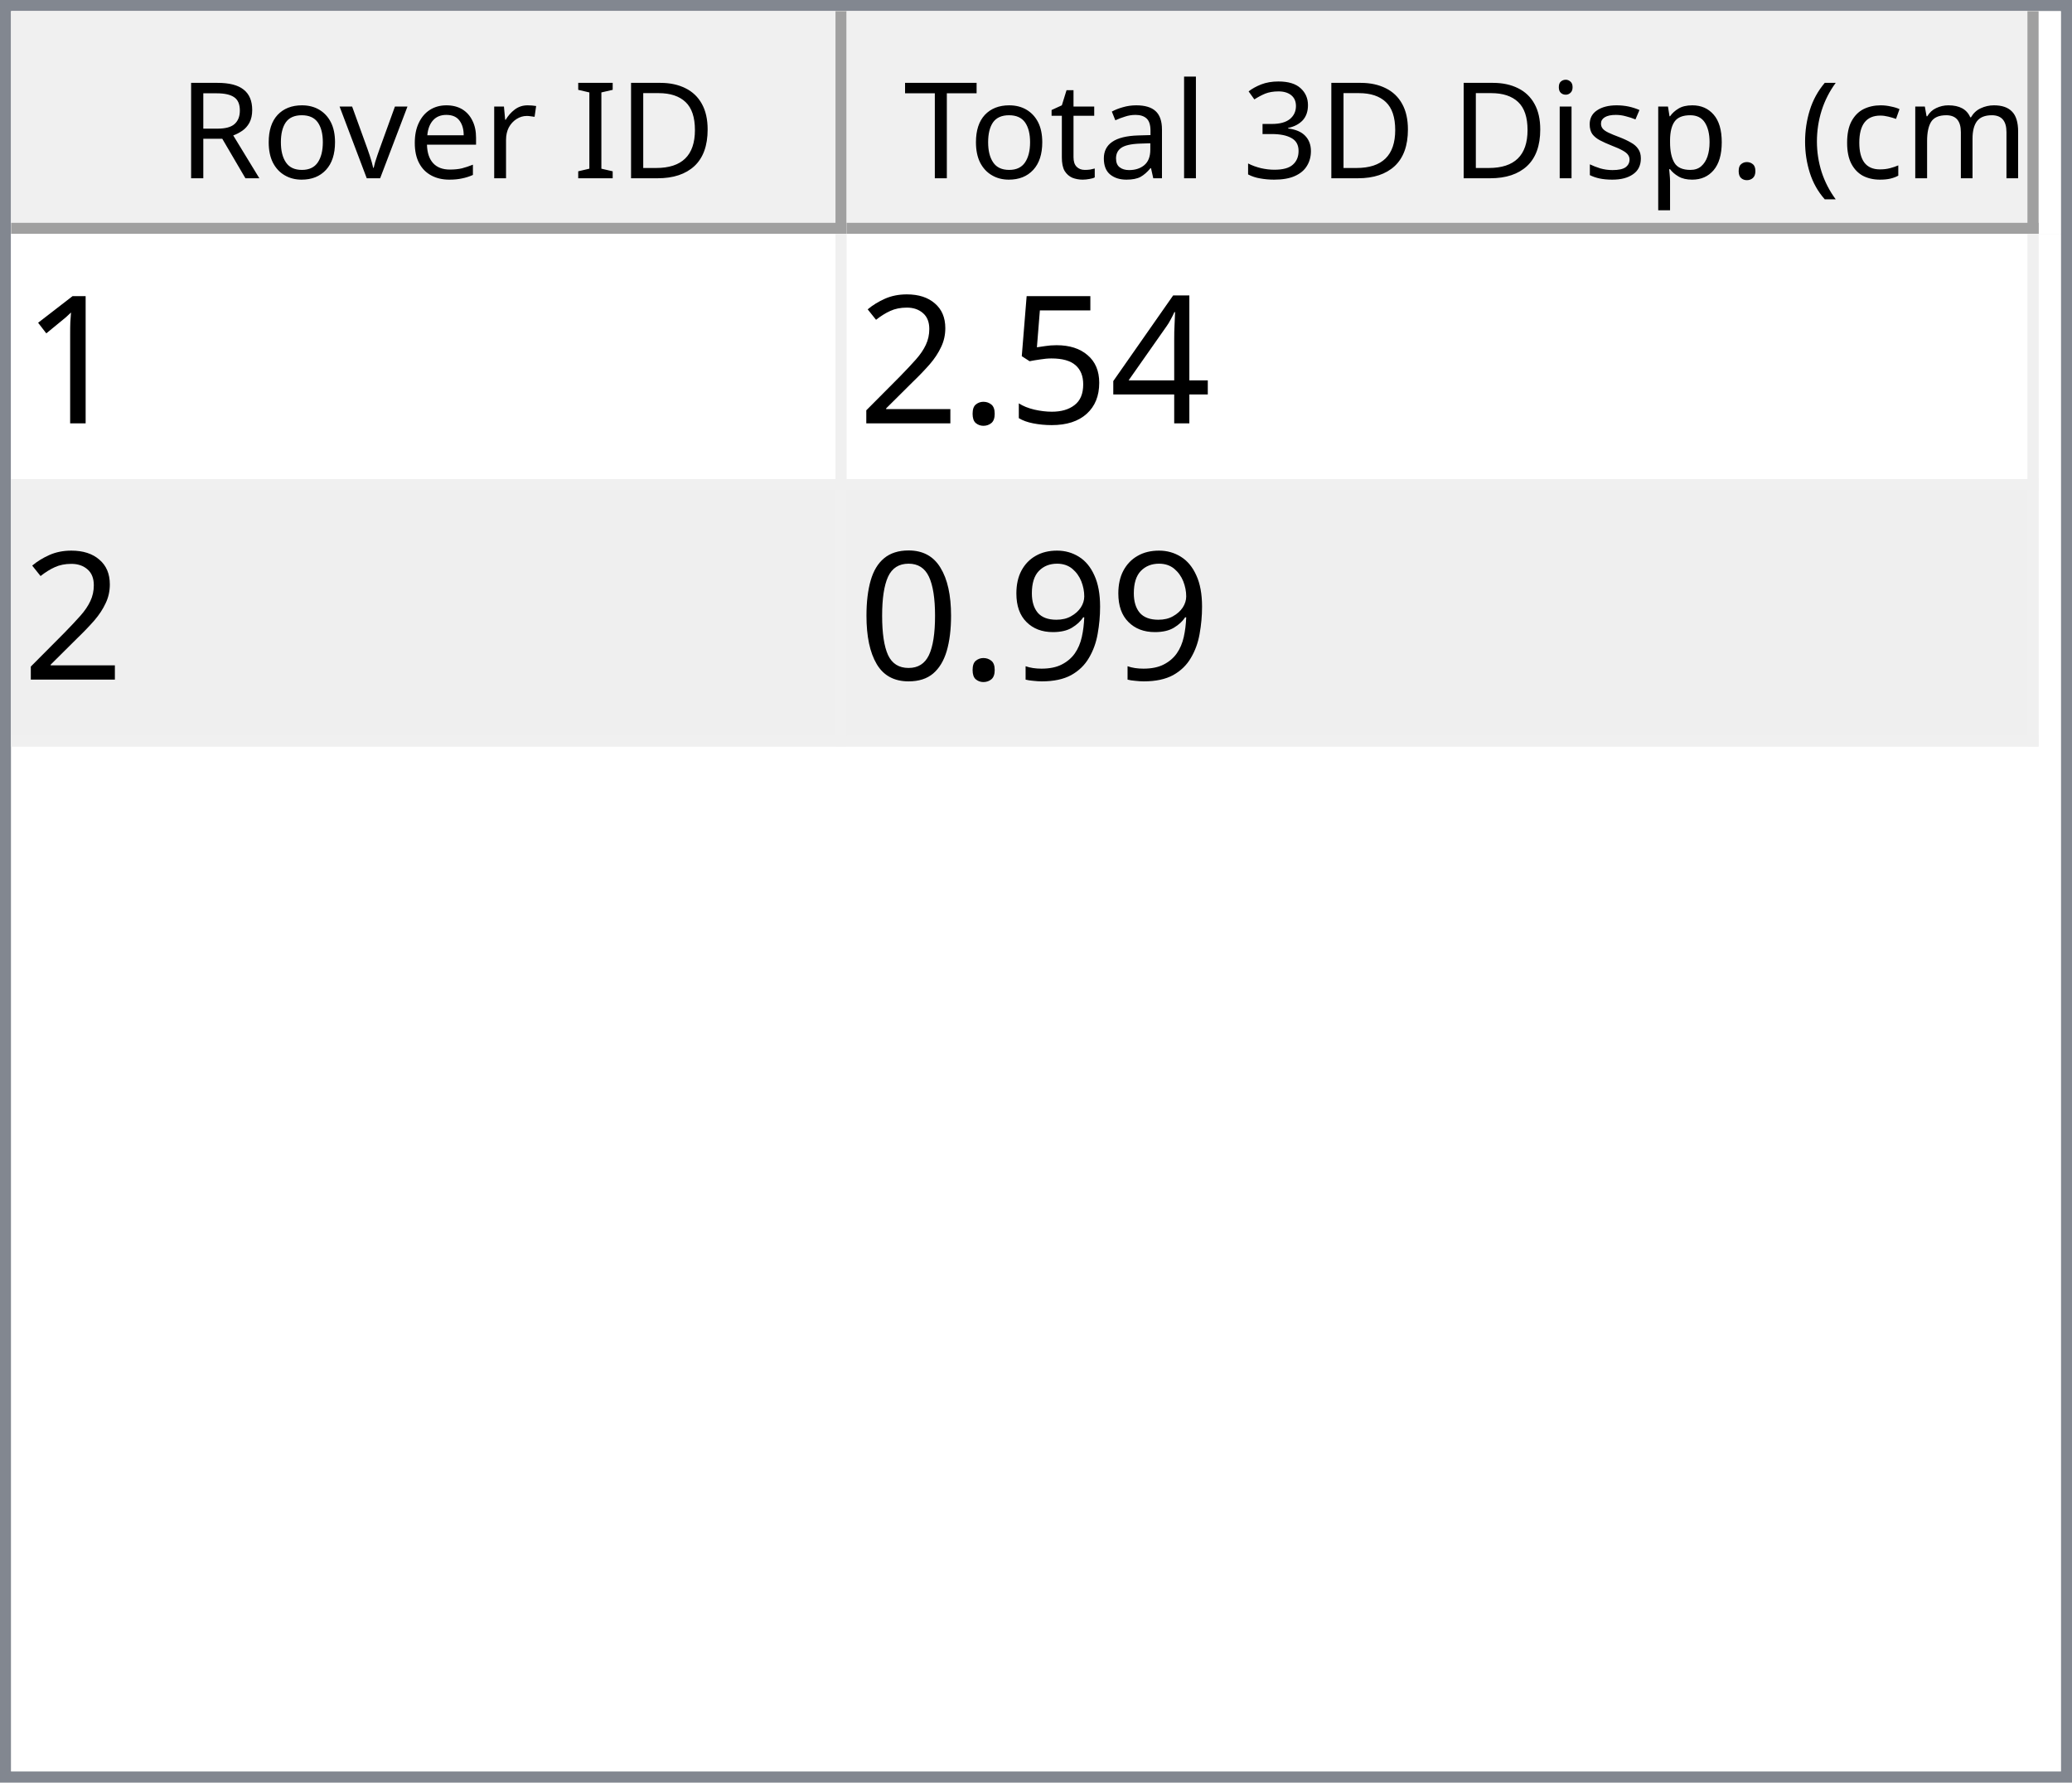
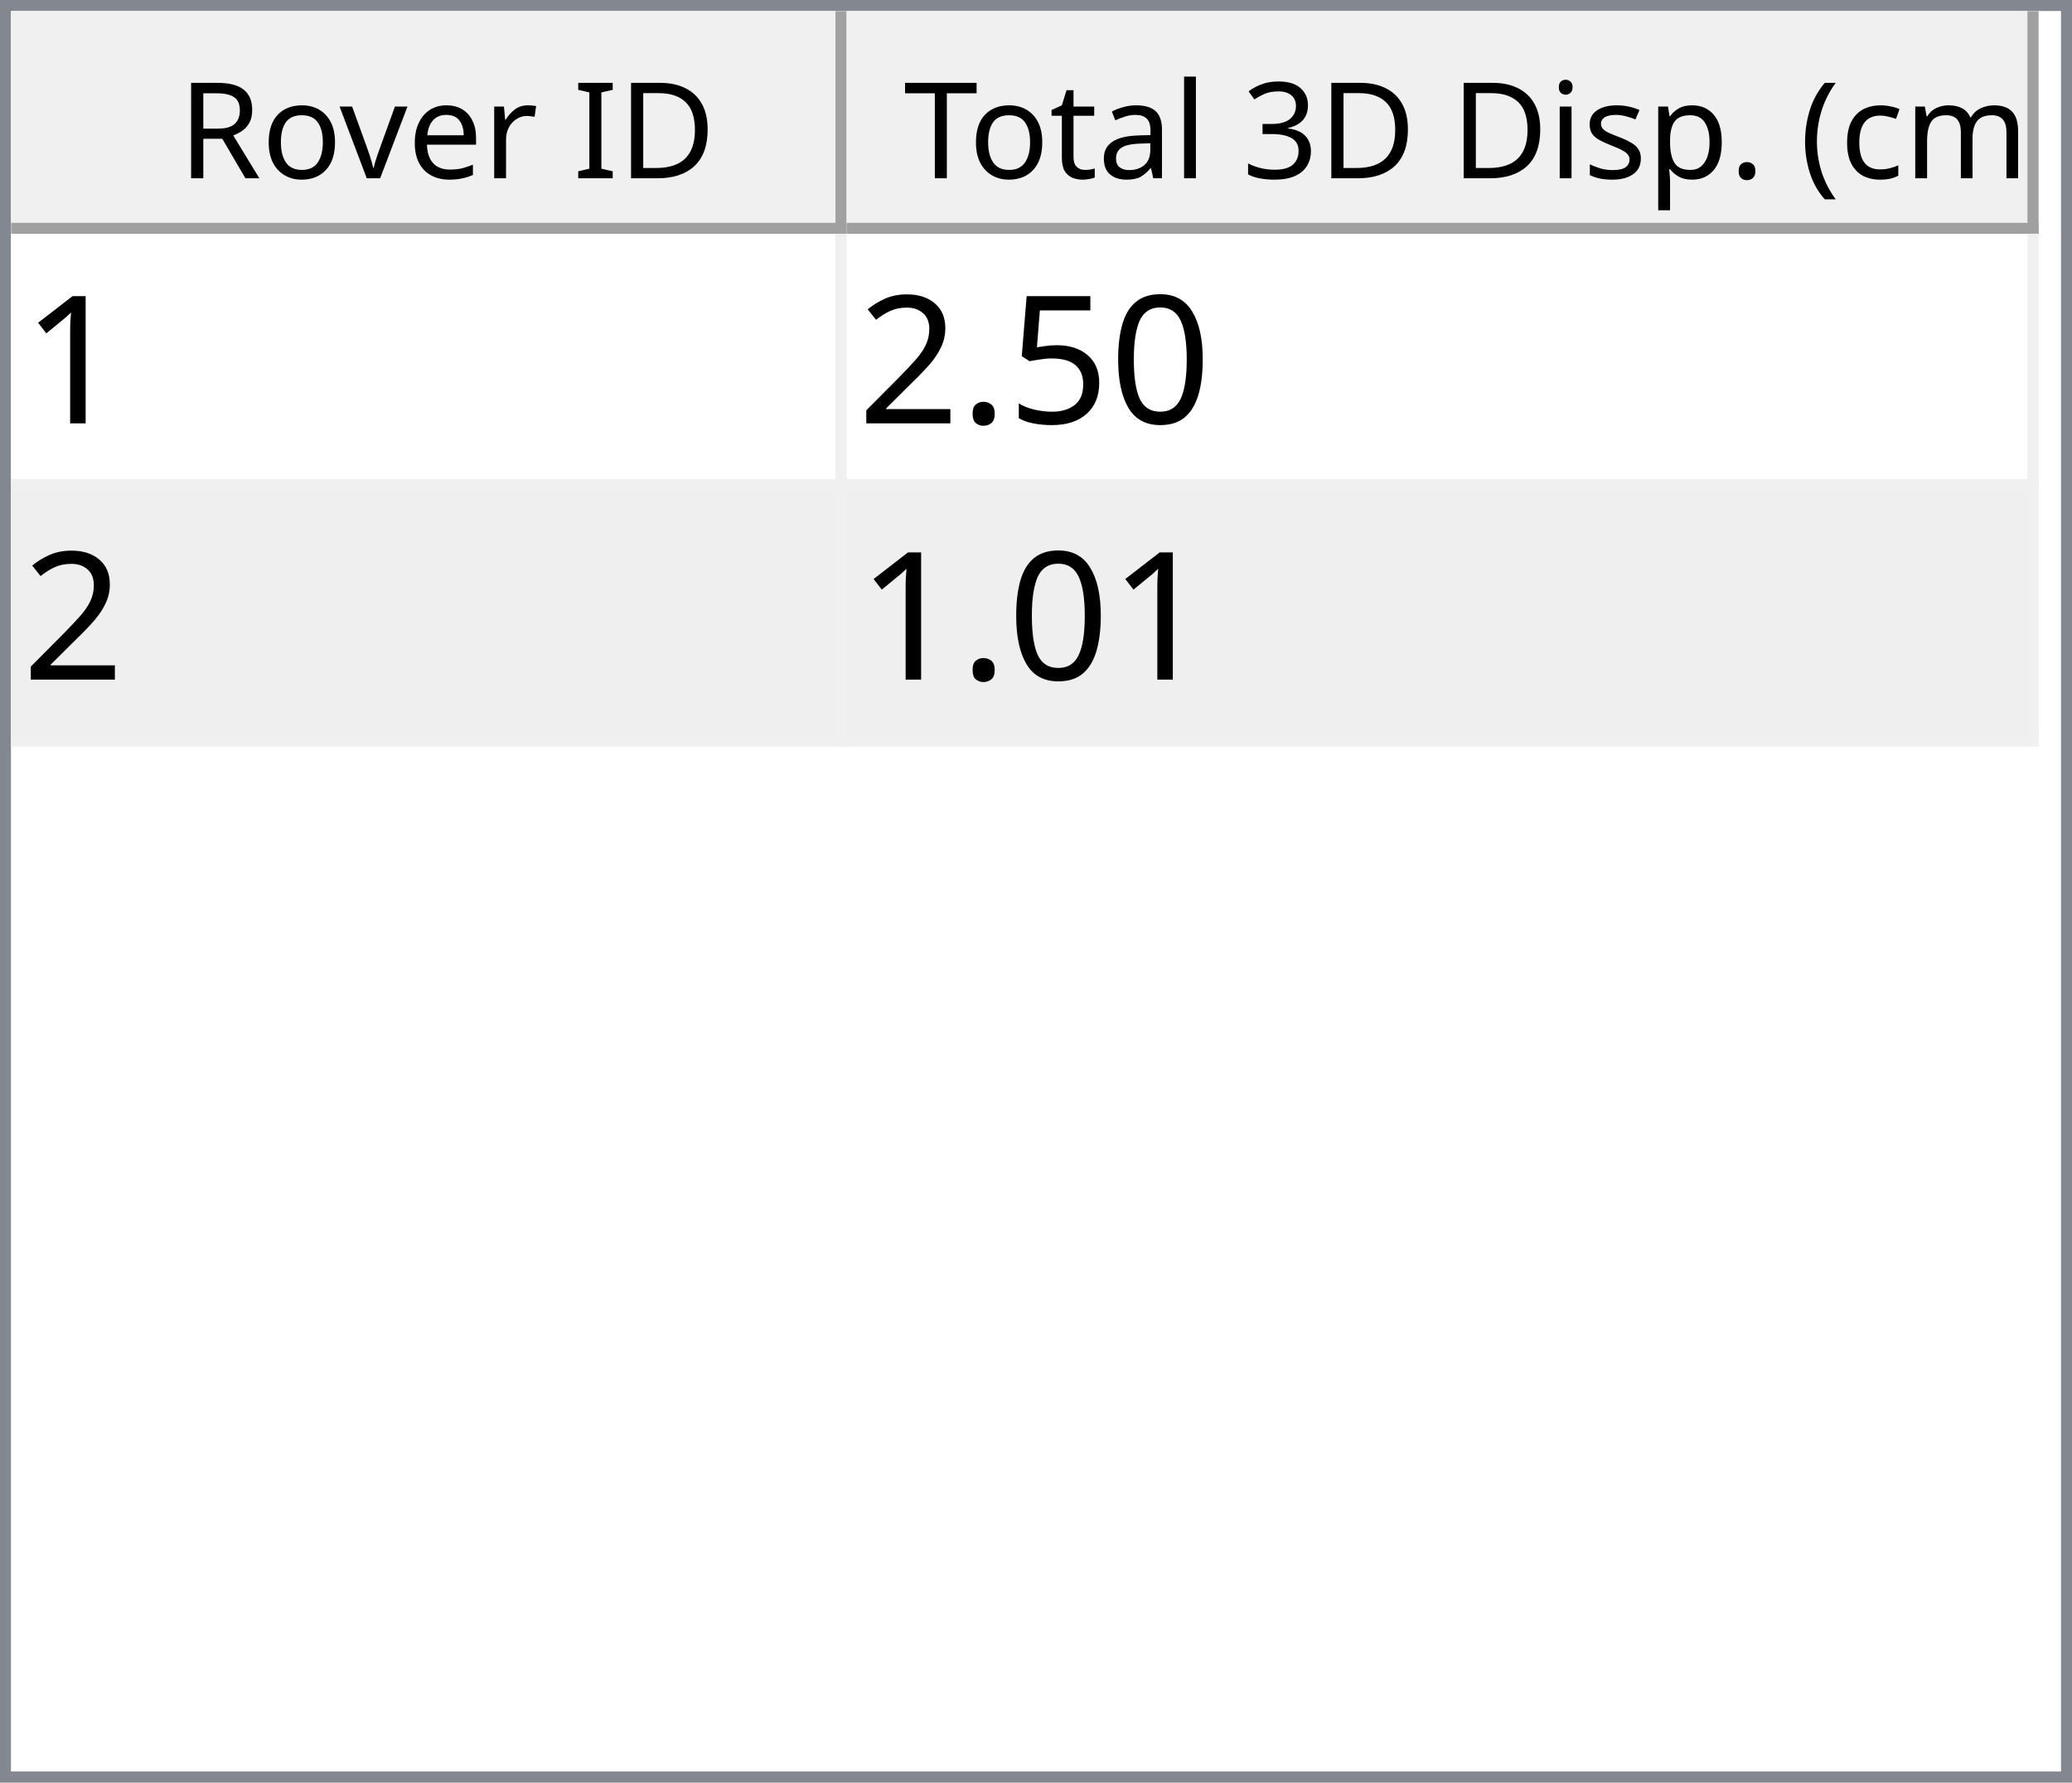
<svg xmlns="http://www.w3.org/2000/svg" style="fill-opacity:1; color-rendering:auto; color-interpolation:auto; text-rendering:auto; stroke:black; stroke-linecap:square; stroke-miterlimit:10; shape-rendering:auto; stroke-opacity:1; fill:black; stroke-dasharray:none; font-weight:normal; stroke-width:1; font-family:'Dialog'; font-style:normal; stroke-linejoin:miter; font-size:12px; stroke-dashoffset:0; image-rendering:auto;" width="186" height="160">
  <defs id="genericDefs" />
  <g>
    <defs id="defs1">
      <clipPath clipPathUnits="userSpaceOnUse" id="clipPath1">
        <path d="M0 0 L186 0 L186 160 L0 160 L0 0 Z" />
      </clipPath>
      <clipPath clipPathUnits="userSpaceOnUse" id="clipPath2">
        <path d="M0 0 L0 160 L186 160 L186 0 Z" />
      </clipPath>
      <clipPath clipPathUnits="userSpaceOnUse" id="clipPath3">
        <path d="M0 0 L0 20 L184 20 L184 0 Z" />
      </clipPath>
      <clipPath clipPathUnits="userSpaceOnUse" id="clipPath4">
        <path d="M0 0 L0 20 L75 20 L75 0 Z" />
      </clipPath>
      <clipPath clipPathUnits="userSpaceOnUse" id="clipPath5">
        <path d="M1 1 L1 19 L74 19 L74 1 Z" />
      </clipPath>
      <clipPath clipPathUnits="userSpaceOnUse" id="clipPath6">
        <path d="M0 0 L0 18 L73 18 L73 0 Z" />
      </clipPath>
      <clipPath clipPathUnits="userSpaceOnUse" id="clipPath7">
        <path d="M-0.5 -0.5 L-0.5 19.5 L74.5 19.5 L74.5 -0.5 Z" />
      </clipPath>
      <clipPath clipPathUnits="userSpaceOnUse" id="clipPath8">
        <path d="M0 0 L0 20 L107 20 L107 0 Z" />
      </clipPath>
      <clipPath clipPathUnits="userSpaceOnUse" id="clipPath9">
        <path d="M1 1 L1 19 L106 19 L106 1 Z" />
      </clipPath>
      <clipPath clipPathUnits="userSpaceOnUse" id="clipPath10">
        <path d="M0 0 L0 18 L105 18 L105 0 Z" />
      </clipPath>
      <clipPath clipPathUnits="userSpaceOnUse" id="clipPath11">
        <path d="M-0.5 -0.5 L-0.5 19.5 L106.5 19.5 L106.5 -0.5 Z" />
      </clipPath>
      <clipPath clipPathUnits="userSpaceOnUse" id="clipPath12">
        <path d="M0 0 L0 138 L184 138 L184 0 Z" />
      </clipPath>
      <clipPath clipPathUnits="userSpaceOnUse" id="clipPath13">
        <path d="M0 0 L0 46 L182 46 L182 0 Z" />
      </clipPath>
      <clipPath clipPathUnits="userSpaceOnUse" id="clipPath14">
        <path d="M-0.5 -0.5 L-0.5 45.5 L181.5 45.5 L181.5 -0.5 Z" />
      </clipPath>
      <clipPath clipPathUnits="userSpaceOnUse" id="clipPath15">
        <path d="M0 0 L0 22 L74 22 L74 0 Z" />
      </clipPath>
      <clipPath clipPathUnits="userSpaceOnUse" id="clipPath16">
        <path d="M0 0 L0 22 L106 22 L106 0 Z" />
      </clipPath>
      <font horiz-adv-x="64.551" id="font1">
        <font-face ascent="107.91" descent="25.098" units-per-em="100" style="font-style:normal; font-family:Segoe UI; font-weight:normal;" />
        <missing-glyph horiz-adv-x="64.551" d="M8.109 0 L8.109 68.266 L56.453 68.266 L56.453 0 L8.109 0 ZM15.328 7.234 L49.219 7.234 L49.219 61.031 L15.328 61.031 L15.328 7.234 Z" />
        <glyph unicode="D" horiz-adv-x="70.117" d="M9.188 0 L9.188 70.016 L28.516 70.016 Q65.531 70.016 65.531 35.891 Q65.531 19.672 55.25 9.836 Q44.969 0 27.734 0 L9.188 0 ZM17.391 62.594 L17.391 7.422 L27.828 7.422 Q41.609 7.422 49.273 14.797 Q56.938 22.172 56.938 35.688 Q56.938 62.594 28.328 62.594 L17.391 62.594 Z" />
        <glyph unicode="I" horiz-adv-x="26.611" d="M17.391 0 L9.188 0 L9.188 70.016 L17.391 70.016 L17.391 0 Z" />
        <glyph unicode=" " horiz-adv-x="27.393" d="" />
        <glyph unicode="r" horiz-adv-x="34.766" d="M34.188 41.891 Q32.078 43.5 28.125 43.5 Q23 43.5 19.555 38.672 Q16.109 33.844 16.109 25.484 L16.109 0 L8.109 0 L8.109 50 L16.109 50 L16.109 39.703 L16.312 39.703 Q18.016 44.969 21.531 47.922 Q25.047 50.875 29.391 50.875 Q32.516 50.875 34.188 50.203 L34.188 41.891 Z" />
        <glyph unicode="e" horiz-adv-x="52.295" d="M48.297 23 L12.984 23 Q13.188 14.656 17.484 10.109 Q21.781 5.562 29.297 5.562 Q37.75 5.562 44.828 11.141 L44.828 3.609 Q38.234 -1.172 27.391 -1.172 Q16.797 -1.172 10.742 5.641 Q4.688 12.453 4.688 24.812 Q4.688 36.469 11.305 43.82 Q17.922 51.172 27.734 51.172 Q37.547 51.172 42.922 44.828 Q48.297 38.484 48.297 27.203 L48.297 23 ZM40.094 29.781 Q40.047 36.719 36.75 40.578 Q33.453 44.438 27.594 44.438 Q21.922 44.438 17.969 40.383 Q14.016 36.328 13.094 29.781 L40.094 29.781 Z" />
        <glyph unicode="v" horiz-adv-x="47.9" d="M47.406 50 L27.484 0 L19.625 0 L0.688 50 L9.469 50 L22.172 13.672 Q23.578 9.672 23.922 6.688 L24.125 6.688 Q24.609 10.453 25.688 13.484 L38.969 50 L47.406 50 Z" />
        <glyph unicode="o" horiz-adv-x="58.594" d="M29 -1.172 Q17.922 -1.172 11.305 5.836 Q4.688 12.844 4.688 24.422 Q4.688 37.016 11.57 44.094 Q18.453 51.172 30.172 51.172 Q41.359 51.172 47.633 44.289 Q53.906 37.406 53.906 25.203 Q53.906 13.234 47.141 6.031 Q40.375 -1.172 29 -1.172 ZM29.594 44.438 Q21.875 44.438 17.383 39.188 Q12.891 33.938 12.891 24.703 Q12.891 15.828 17.43 10.695 Q21.969 5.562 29.594 5.562 Q37.359 5.562 41.531 10.594 Q45.703 15.625 45.703 24.906 Q45.703 34.281 41.531 39.359 Q37.359 44.438 29.594 44.438 Z" />
        <glyph unicode="R" horiz-adv-x="59.814" d="M59.375 0 L49.609 0 L37.891 19.625 Q36.281 22.359 34.766 24.289 Q33.25 26.219 31.664 27.438 Q30.078 28.656 28.25 29.219 Q26.422 29.781 24.125 29.781 L17.391 29.781 L17.391 0 L9.188 0 L9.188 70.016 L30.078 70.016 Q34.672 70.016 38.555 68.867 Q42.438 67.719 45.289 65.375 Q48.141 63.031 49.758 59.547 Q51.375 56.062 51.375 51.375 Q51.375 47.703 50.273 44.656 Q49.172 41.609 47.148 39.211 Q45.125 36.812 42.266 35.133 Q39.406 33.453 35.844 32.516 L35.844 32.328 Q37.594 31.547 38.891 30.547 Q40.188 29.547 41.359 28.18 Q42.531 26.812 43.68 25.078 Q44.828 23.344 46.234 21.047 L59.375 0 ZM17.391 62.594 L17.391 37.203 L28.516 37.203 Q31.594 37.203 34.203 38.133 Q36.812 39.062 38.719 40.797 Q40.625 42.531 41.703 45.047 Q42.781 47.562 42.781 50.688 Q42.781 56.297 39.141 59.445 Q35.5 62.594 28.609 62.594 L17.391 62.594 Z" />
        <glyph unicode=")" horiz-adv-x="30.176" d="M8.297 -15.922 L1.172 -15.922 Q16.406 2.344 16.406 26.812 Q16.406 51.469 1.078 70.016 L8.297 70.016 Q23.531 52.156 23.531 26.703 Q23.531 1.375 8.297 -15.922 Z" />
        <glyph unicode="m" horiz-adv-x="86.133" d="M79.109 0 L71.094 0 L71.094 28.719 Q71.094 37.016 68.531 40.727 Q65.969 44.438 59.906 44.438 Q54.781 44.438 51.195 39.75 Q47.609 35.062 47.609 28.516 L47.609 0 L39.594 0 L39.594 29.688 Q39.594 44.438 28.219 44.438 Q22.953 44.438 19.531 40.016 Q16.109 35.594 16.109 28.516 L16.109 0 L8.109 0 L8.109 50 L16.109 50 L16.109 42.094 L16.312 42.094 Q21.625 51.172 31.844 51.172 Q36.969 51.172 40.773 48.312 Q44.578 45.453 46 40.828 Q51.562 51.172 62.594 51.172 Q79.109 51.172 79.109 30.812 L79.109 0 Z" />
        <glyph unicode="c" horiz-adv-x="46.191" d="M42.188 2.297 Q36.422 -1.172 28.516 -1.172 Q17.828 -1.172 11.258 5.789 Q4.688 12.75 4.688 23.828 Q4.688 36.188 11.766 43.68 Q18.844 51.172 30.672 51.172 Q37.25 51.172 42.281 48.734 L42.281 40.531 Q36.719 44.438 30.375 44.438 Q22.703 44.438 17.797 38.945 Q12.891 33.453 12.891 24.516 Q12.891 15.719 17.508 10.641 Q22.125 5.562 29.891 5.562 Q36.422 5.562 42.188 9.906 L42.188 2.297 Z" />
        <glyph unicode="(" horiz-adv-x="30.176" d="M29.109 -15.922 L21.969 -15.922 Q6.844 1.375 6.844 26.703 Q6.844 52.156 21.969 70.016 L29.203 70.016 Q13.875 51.469 13.875 26.812 Q13.875 2.344 29.109 -15.922 Z" />
        <glyph unicode="." horiz-adv-x="21.68" d="M10.891 -1.078 Q8.641 -1.078 7.055 0.539 Q5.469 2.156 5.469 4.391 Q5.469 6.641 7.055 8.273 Q8.641 9.906 10.891 9.906 Q13.188 9.906 14.797 8.273 Q16.406 6.641 16.406 4.391 Q16.406 2.156 14.797 0.539 Q13.188 -1.078 10.891 -1.078 Z" />
        <glyph unicode="p" horiz-adv-x="58.789" d="M16.312 7.234 L16.109 7.234 L16.109 -23 L8.109 -23 L8.109 50 L16.109 50 L16.109 41.219 L16.312 41.219 Q22.219 51.172 33.594 51.172 Q43.266 51.172 48.688 44.461 Q54.109 37.75 54.109 26.469 Q54.109 13.922 48 6.375 Q41.891 -1.172 31.297 -1.172 Q21.578 -1.172 16.312 7.234 ZM16.109 27.391 L16.109 20.406 Q16.109 14.203 20.141 9.883 Q24.172 5.562 30.375 5.562 Q37.641 5.562 41.773 11.133 Q45.906 16.703 45.906 26.609 Q45.906 34.969 42.047 39.703 Q38.188 44.438 31.594 44.438 Q24.609 44.438 20.359 39.578 Q16.109 34.719 16.109 27.391 Z" />
        <glyph unicode="s" horiz-adv-x="42.432" d="M5.078 1.812 L5.078 10.406 Q11.625 5.562 19.484 5.562 Q30.031 5.562 30.031 12.594 Q30.031 14.594 29.125 15.992 Q28.219 17.391 26.68 18.461 Q25.141 19.531 23.07 20.383 Q21 21.234 18.609 22.172 Q15.281 23.484 12.766 24.828 Q10.25 26.172 8.57 27.859 Q6.891 29.547 6.031 31.695 Q5.172 33.844 5.172 36.719 Q5.172 40.234 6.789 42.945 Q8.406 45.656 11.086 47.484 Q13.766 49.312 17.211 50.242 Q20.656 51.172 24.312 51.172 Q30.812 51.172 35.938 48.922 L35.938 40.828 Q30.422 44.438 23.25 44.438 Q21 44.438 19.195 43.922 Q17.391 43.406 16.094 42.477 Q14.797 41.547 14.086 40.258 Q13.375 38.969 13.375 37.406 Q13.375 35.453 14.086 34.133 Q14.797 32.812 16.164 31.789 Q17.531 30.766 19.484 29.938 Q21.438 29.109 23.922 28.125 Q27.25 26.859 29.883 25.516 Q32.516 24.172 34.375 22.484 Q36.234 20.797 37.234 18.602 Q38.234 16.406 38.234 13.375 Q38.234 9.672 36.602 6.938 Q34.969 4.203 32.234 2.398 Q29.5 0.594 25.93 -0.289 Q22.359 -1.172 18.453 -1.172 Q10.75 -1.172 5.078 1.812 Z" />
        <glyph unicode="i" horiz-adv-x="24.219" d="M12.203 62.703 Q10.062 62.703 8.547 64.164 Q7.031 65.625 7.031 67.875 Q7.031 70.125 8.547 71.609 Q10.062 73.094 12.203 73.094 Q14.406 73.094 15.945 71.609 Q17.484 70.125 17.484 67.875 Q17.484 65.719 15.945 64.211 Q14.406 62.703 12.203 62.703 ZM16.109 0 L8.109 0 L8.109 50 L16.109 50 L16.109 0 Z" />
        <glyph unicode="3" horiz-adv-x="53.906" d="M46.531 19.828 Q46.531 15.094 44.75 11.211 Q42.969 7.328 39.719 4.57 Q36.469 1.812 31.93 0.297 Q27.391 -1.219 21.922 -1.219 Q11.922 -1.219 6 2.594 L6 11.188 Q13.094 5.609 22.219 5.609 Q25.875 5.609 28.828 6.539 Q31.781 7.469 33.906 9.227 Q36.031 10.984 37.18 13.477 Q38.328 15.969 38.328 19.094 Q38.328 32.812 18.797 32.812 L12.984 32.812 L12.984 39.594 L18.5 39.594 Q35.797 39.594 35.797 52.484 Q35.797 64.406 22.609 64.406 Q15.188 64.406 8.688 59.422 L8.688 67.188 Q15.375 71.188 24.609 71.188 Q29 71.188 32.57 69.969 Q36.141 68.75 38.68 66.555 Q41.219 64.359 42.609 61.281 Q44 58.203 44 54.5 Q44 40.672 30.031 36.719 L30.031 36.531 Q33.594 36.141 36.625 34.797 Q39.656 33.453 41.852 31.305 Q44.047 29.156 45.289 26.25 Q46.531 23.344 46.531 19.828 Z" />
        <glyph unicode="l" horiz-adv-x="24.219" d="M16.109 0 L8.109 0 L8.109 74.031 L16.109 74.031 L16.109 0 Z" />
        <glyph unicode="a" horiz-adv-x="50.879" d="M43.891 0 L35.891 0 L35.891 7.812 L35.688 7.812 Q30.469 -1.172 20.312 -1.172 Q12.844 -1.172 8.617 2.781 Q4.391 6.734 4.391 13.281 Q4.391 27.297 20.906 29.594 L35.891 31.688 Q35.891 44.438 25.594 44.438 Q16.547 44.438 9.281 38.281 L9.281 46.484 Q16.656 51.172 26.266 51.172 Q43.891 51.172 43.891 32.516 L43.891 0 ZM35.891 25.297 L23.828 23.641 Q18.266 22.859 15.43 20.875 Q12.594 18.891 12.594 13.875 Q12.594 10.203 15.211 7.883 Q17.828 5.562 22.172 5.562 Q28.125 5.562 32.008 9.742 Q35.891 13.922 35.891 20.312 L35.891 25.297 Z" />
        <glyph unicode="t" horiz-adv-x="33.887" d="M31.297 0.484 Q28.469 -1.078 23.828 -1.078 Q10.688 -1.078 10.688 13.578 L10.688 43.172 L2.094 43.172 L2.094 50 L10.688 50 L10.688 62.203 L18.703 64.797 L18.703 50 L31.297 50 L31.297 43.172 L18.703 43.172 L18.703 14.984 Q18.703 9.969 20.414 7.82 Q22.125 5.672 26.078 5.672 Q29.109 5.672 31.297 7.328 L31.297 0.484 Z" />
        <glyph unicode="T" horiz-adv-x="52.393" d="M50.594 62.594 L30.375 62.594 L30.375 0 L22.172 0 L22.172 62.594 L2 62.594 L2 70.016 L50.594 70.016 L50.594 62.594 Z" />
      </font>
      <font horiz-adv-x="75.0" id="font2">
        <font-face ascent="100.537" descent="21.973" units-per-em="100" style="font-style:normal; font-family:sans-serif; font-weight:normal;" />
        <missing-glyph horiz-adv-x="75.0" d="M12.5 0 L12.5 62.5 L62.5 62.5 L62.5 0 L12.5 0 ZM14.062 1.562 L60.938 1.562 L60.938 60.938 L14.062 60.938 L14.062 1.562 Z" />
        <glyph unicode="1" horiz-adv-x="55.615" d="M37.25 0 L28.469 0 L28.469 56 Q25.297 52.984 20.141 49.953 Q14.984 46.922 10.891 45.406 L10.891 53.906 Q18.266 57.375 23.781 62.305 Q29.297 67.234 31.594 71.875 L37.25 71.875 L37.25 0 Z" />
-         <glyph unicode="4" horiz-adv-x="55.615" d="M32.328 0 L32.328 17.141 L1.266 17.141 L1.266 25.203 L33.938 71.578 L41.109 71.578 L41.109 25.203 L50.781 25.203 L50.781 17.141 L41.109 17.141 L41.109 0 L32.328 0 ZM32.328 25.203 L32.328 57.469 L9.906 25.203 L32.328 25.203 Z" />
+         <glyph unicode="0" horiz-adv-x="55.615" d="M4.156 35.297 Q4.156 48 6.766 55.742 Q9.375 63.484 14.523 67.68 Q19.672 71.875 27.484 71.875 Q33.25 71.875 37.594 69.555 Q41.938 67.234 44.773 62.867 Q47.609 58.5 49.219 52.227 Q50.828 45.953 50.828 35.297 Q50.828 22.703 48.242 14.969 Q45.656 7.234 40.508 3.008 Q35.359 -1.219 27.484 -1.219 Q17.141 -1.219 11.234 6.203 Q4.156 15.141 4.156 35.297 ZM13.188 35.297 Q13.188 17.672 17.312 11.836 Q21.438 6 27.484 6 Q33.547 6 37.672 11.859 Q41.797 17.719 41.797 35.297 Q41.797 52.984 37.672 58.789 Q33.547 64.594 27.391 64.594 Q21.344 64.594 17.719 59.469 Q13.188 52.938 13.188 35.297 Z" />
        <glyph unicode="5" horiz-adv-x="55.615" d="M4.156 18.75 L13.375 19.531 Q14.406 12.797 18.141 9.398 Q21.875 6 27.156 6 Q33.5 6 37.891 10.789 Q42.281 15.578 42.281 23.484 Q42.281 31 38.062 35.352 Q33.844 39.703 27 39.703 Q22.75 39.703 19.336 37.773 Q15.922 35.844 13.969 32.766 L5.719 33.844 L12.641 70.609 L48.25 70.609 L48.25 62.203 L19.672 62.203 L15.828 42.969 Q22.266 47.469 29.344 47.469 Q38.719 47.469 45.164 40.969 Q51.609 34.469 51.609 24.266 Q51.609 14.547 45.953 7.469 Q39.062 -1.219 27.156 -1.219 Q17.391 -1.219 11.211 4.25 Q5.031 9.719 4.156 18.75 Z" />
        <glyph unicode="." horiz-adv-x="27.783" d="M9.078 0 L9.078 10.016 L19.094 10.016 L19.094 0 L9.078 0 Z" />
        <glyph unicode="2" horiz-adv-x="55.615" d="M50.344 8.453 L50.344 0 L3.031 0 Q2.938 3.172 4.047 6.109 Q5.859 10.938 9.836 15.625 Q13.812 20.312 21.344 26.469 Q33.016 36.031 37.117 41.625 Q41.219 47.219 41.219 52.203 Q41.219 57.422 37.477 61.008 Q33.734 64.594 27.734 64.594 Q21.391 64.594 17.578 60.789 Q13.766 56.984 13.719 50.25 L4.688 51.172 Q5.609 61.281 11.664 66.578 Q17.719 71.875 27.938 71.875 Q38.234 71.875 44.242 66.164 Q50.25 60.453 50.25 52 Q50.25 47.703 48.492 43.555 Q46.734 39.406 42.656 34.812 Q38.578 30.219 29.109 22.219 Q21.188 15.578 18.945 13.211 Q16.703 10.844 15.234 8.453 L50.344 8.453 Z" />
-         <glyph unicode="9" horiz-adv-x="55.615" d="M5.469 16.547 L13.922 17.328 Q14.984 11.375 18.016 8.688 Q21.047 6 25.781 6 Q29.828 6 32.883 7.859 Q35.938 9.719 37.891 12.82 Q39.844 15.922 41.164 21.195 Q42.484 26.469 42.484 31.938 Q42.484 32.516 42.438 33.688 Q39.797 29.5 35.234 26.883 Q30.672 24.266 25.344 24.266 Q16.453 24.266 10.305 30.711 Q4.156 37.156 4.156 47.703 Q4.156 58.594 10.578 65.234 Q17 71.875 26.656 71.875 Q33.641 71.875 39.43 68.117 Q45.219 64.359 48.219 57.398 Q51.219 50.438 51.219 37.25 Q51.219 23.531 48.242 15.406 Q45.266 7.281 39.383 3.031 Q33.5 -1.219 25.594 -1.219 Q17.188 -1.219 11.867 3.445 Q6.547 8.109 5.469 16.547 ZM41.453 48.141 Q41.453 55.719 37.43 60.156 Q33.406 64.594 27.734 64.594 Q21.875 64.594 17.531 59.812 Q13.188 55.031 13.188 47.406 Q13.188 40.578 17.312 36.305 Q21.438 32.031 27.484 32.031 Q33.594 32.031 37.523 36.305 Q41.453 40.578 41.453 48.141 Z" />
-         <glyph unicode="0" horiz-adv-x="55.615" d="M4.156 35.297 Q4.156 48 6.766 55.742 Q9.375 63.484 14.523 67.68 Q19.672 71.875 27.484 71.875 Q33.25 71.875 37.594 69.555 Q41.938 67.234 44.773 62.867 Q47.609 58.5 49.219 52.227 Q50.828 45.953 50.828 35.297 Q50.828 22.703 48.242 14.969 Q45.656 7.234 40.508 3.008 Q35.359 -1.219 27.484 -1.219 Q17.141 -1.219 11.234 6.203 Q4.156 15.141 4.156 35.297 ZM13.188 35.297 Q13.188 17.672 17.312 11.836 Q21.438 6 27.484 6 Q33.547 6 37.672 11.859 Q41.797 17.719 41.797 35.297 Q41.797 52.984 37.672 58.789 Q33.547 64.594 27.391 64.594 Q21.344 64.594 17.719 59.469 Q13.188 52.938 13.188 35.297 Z" />
      </font>
    </defs>
    <g style="fill:white; stroke:white;">
      <rect x="0" y="0" width="186" style="clip-path:url(#clipPath1); stroke:none;" height="160" />
    </g>
    <g style="fill:white; text-rendering:optimizeSpeed; color-rendering:optimizeSpeed; image-rendering:optimizeSpeed; shape-rendering:crispEdges; stroke:white; color-interpolation:sRGB;">
      <rect x="0" width="186" height="160" y="0" style="stroke:none;" />
      <path style="stroke:none;" d="M0 160 L186 160 L186 0 L0 0 Z" />
    </g>
    <g style="fill:rgb(240,240,240); font-family:'Segoe UI'; stroke:rgb(240,240,240);">
      <rect x="0" y="0" width="186" style="clip-path:url(#clipPath2); stroke:none;" height="160" />
    </g>
    <g style="fill:rgb(130,135,144); font-family:'Segoe UI'; stroke:rgb(130,135,144);">
      <path d="M0 0 L186 0 L186 160 L0 160 L0 0 ZM1 1 L185 1 L185 159 L1 159 L1 1 Z" style="fill-rule:evenodd; clip-path:url(#clipPath2); stroke:none;" />
    </g>
    <g style="fill:white; font-family:'Segoe UI'; stroke:white;" transform="translate(1,1)">
      <rect x="0" y="0" width="184" style="clip-path:url(#clipPath3); stroke:none;" height="20" />
    </g>
    <g style="fill:rgb(240,240,240); font-family:'Segoe UI'; stroke:rgb(240,240,240);" transform="translate(1,1)">
      <rect x="0" y="0" width="75" style="clip-path:url(#clipPath4); stroke:none;" height="20" />
    </g>
    <g style="font-family:'Segoe UI';" transform="translate(2,2)">
      <text x="14" xml:space="preserve" y="14" style="clip-path:url(#clipPath6); stroke:none;">Rover ID</text>
    </g>
    <g style="fill:rgb(160,160,160); font-family:'Segoe UI'; stroke:rgb(160,160,160); stroke-linejoin:bevel;" transform="translate(1.5,1.5)">
      <line x1="74" x2="74" y1="0" style="fill:none; clip-path:url(#clipPath7);" y2="19" />
    </g>
    <g style="fill:rgb(160,160,160); font-family:'Segoe UI'; stroke:rgb(160,160,160); stroke-linejoin:bevel;" transform="matrix(1,0,0,1,1,1) translate(0.5,0.5)">
      <line x1="0" x2="74" y1="19" style="fill:none; clip-path:url(#clipPath7);" y2="19" />
    </g>
    <g style="fill:rgb(240,240,240); font-family:'Segoe UI'; stroke:rgb(240,240,240);" transform="translate(76,1)">
      <rect x="0" y="0" width="107" style="clip-path:url(#clipPath8); stroke:none;" height="20" />
    </g>
    <g style="font-family:'Segoe UI';" transform="translate(77,2)">
      <text x="1" xml:space="preserve" y="14" style="clip-path:url(#clipPath10); stroke:none;"> Total 3D Disp. (cm)</text>
    </g>
    <g style="fill:rgb(160,160,160); font-family:'Segoe UI'; stroke:rgb(160,160,160); stroke-linejoin:bevel;" transform="translate(76.5,1.5)">
      <line x1="106" x2="106" y1="0" style="fill:none; clip-path:url(#clipPath11);" y2="19" />
    </g>
    <g style="fill:rgb(160,160,160); font-family:'Segoe UI'; stroke:rgb(160,160,160); stroke-linejoin:bevel;" transform="matrix(1,0,0,1,76,1) translate(0.5,0.5)">
      <line x1="0" x2="106" y1="19" style="fill:none; clip-path:url(#clipPath11);" y2="19" />
    </g>
    <g style="fill:white; font-family:'Segoe UI'; stroke:white;" transform="translate(1,21)">
      <rect x="0" y="0" width="184" style="clip-path:url(#clipPath12); stroke:none;" height="138" />
    </g>
    <g style="fill:rgb(240,240,240); font-size:16px; font-family:sans-serif; stroke:rgb(240,240,240);" transform="translate(1,21)">
      <rect x="0" y="0" width="182" style="clip-path:url(#clipPath13); stroke:none;" height="46" />
      <line transform="translate(0.5,0.5)" x1="0" x2="181" y1="22" style="clip-path:url(#clipPath14); fill:none; stroke-linejoin:bevel;" y2="22" />
    </g>
    <g transform="matrix(1,0,0,1,1,21) translate(0.5,0.5)" style="fill:rgb(240,240,240); font-size:16px; font-family:sans-serif; stroke:rgb(240,240,240); stroke-linejoin:bevel;">
      <line x1="0" x2="181" y1="45" style="fill:none; clip-path:url(#clipPath14);" y2="45" />
    </g>
    <g transform="matrix(1,0,0,1,1,21) translate(0.5,0.5)" style="fill:rgb(240,240,240); font-size:16px; font-family:sans-serif; stroke:rgb(240,240,240); stroke-linejoin:bevel;">
      <line x1="74" x2="74" y1="0" style="fill:none; clip-path:url(#clipPath14);" y2="45" />
    </g>
    <g transform="matrix(1,0,0,1,1,21) translate(0.5,0.5)" style="fill:rgb(240,240,240); font-size:16px; font-family:sans-serif; stroke:rgb(240,240,240); stroke-linejoin:bevel;">
      <line x1="181" x2="181" y1="0" style="fill:none; clip-path:url(#clipPath14);" y2="45" />
    </g>
    <g style="fill:white; font-size:16px; font-family:sans-serif; stroke:white;" transform="matrix(1,0,0,1,1,21)">
      <rect x="0" y="0" width="74" style="clip-path:url(#clipPath15); stroke:none;" height="22" />
      <text x="1" y="17" style="fill:black; clip-path:url(#clipPath15); stroke:none;" xml:space="preserve">1</text>
    </g>
    <g style="fill:white; font-size:16px; font-family:sans-serif; stroke:white;" transform="matrix(1,0,0,1,1,21) translate(75,0)">
      <rect x="0" y="0" width="106" style="clip-path:url(#clipPath16); stroke:none;" height="22" />
-       <text x="1" y="17" style="fill:black; clip-path:url(#clipPath16); stroke:none;" xml:space="preserve">2.54</text>
+       <text x="1" y="17" style="fill:black; clip-path:url(#clipPath16); stroke:none;" xml:space="preserve">2.50</text>
    </g>
    <g style="fill:rgb(239,239,239); font-size:16px; font-family:sans-serif; stroke:rgb(239,239,239);" transform="matrix(1,0,0,1,1,21) translate(0,23)">
      <rect x="0" y="0" width="74" style="clip-path:url(#clipPath15); stroke:none;" height="22" />
      <text x="1" y="17" style="fill:black; clip-path:url(#clipPath15); stroke:none;" xml:space="preserve">2</text>
    </g>
    <g style="fill:rgb(239,239,239); font-size:16px; font-family:sans-serif; stroke:rgb(239,239,239);" transform="matrix(1,0,0,1,1,21) translate(75,23)">
      <rect x="0" y="0" width="106" style="clip-path:url(#clipPath16); stroke:none;" height="22" />
-       <text x="1" y="17" style="fill:black; clip-path:url(#clipPath16); stroke:none;" xml:space="preserve">0.99</text>
+       <text x="1" y="17" style="fill:black; clip-path:url(#clipPath16); stroke:none;" xml:space="preserve">1.01</text>
    </g>
  </g>
</svg>
